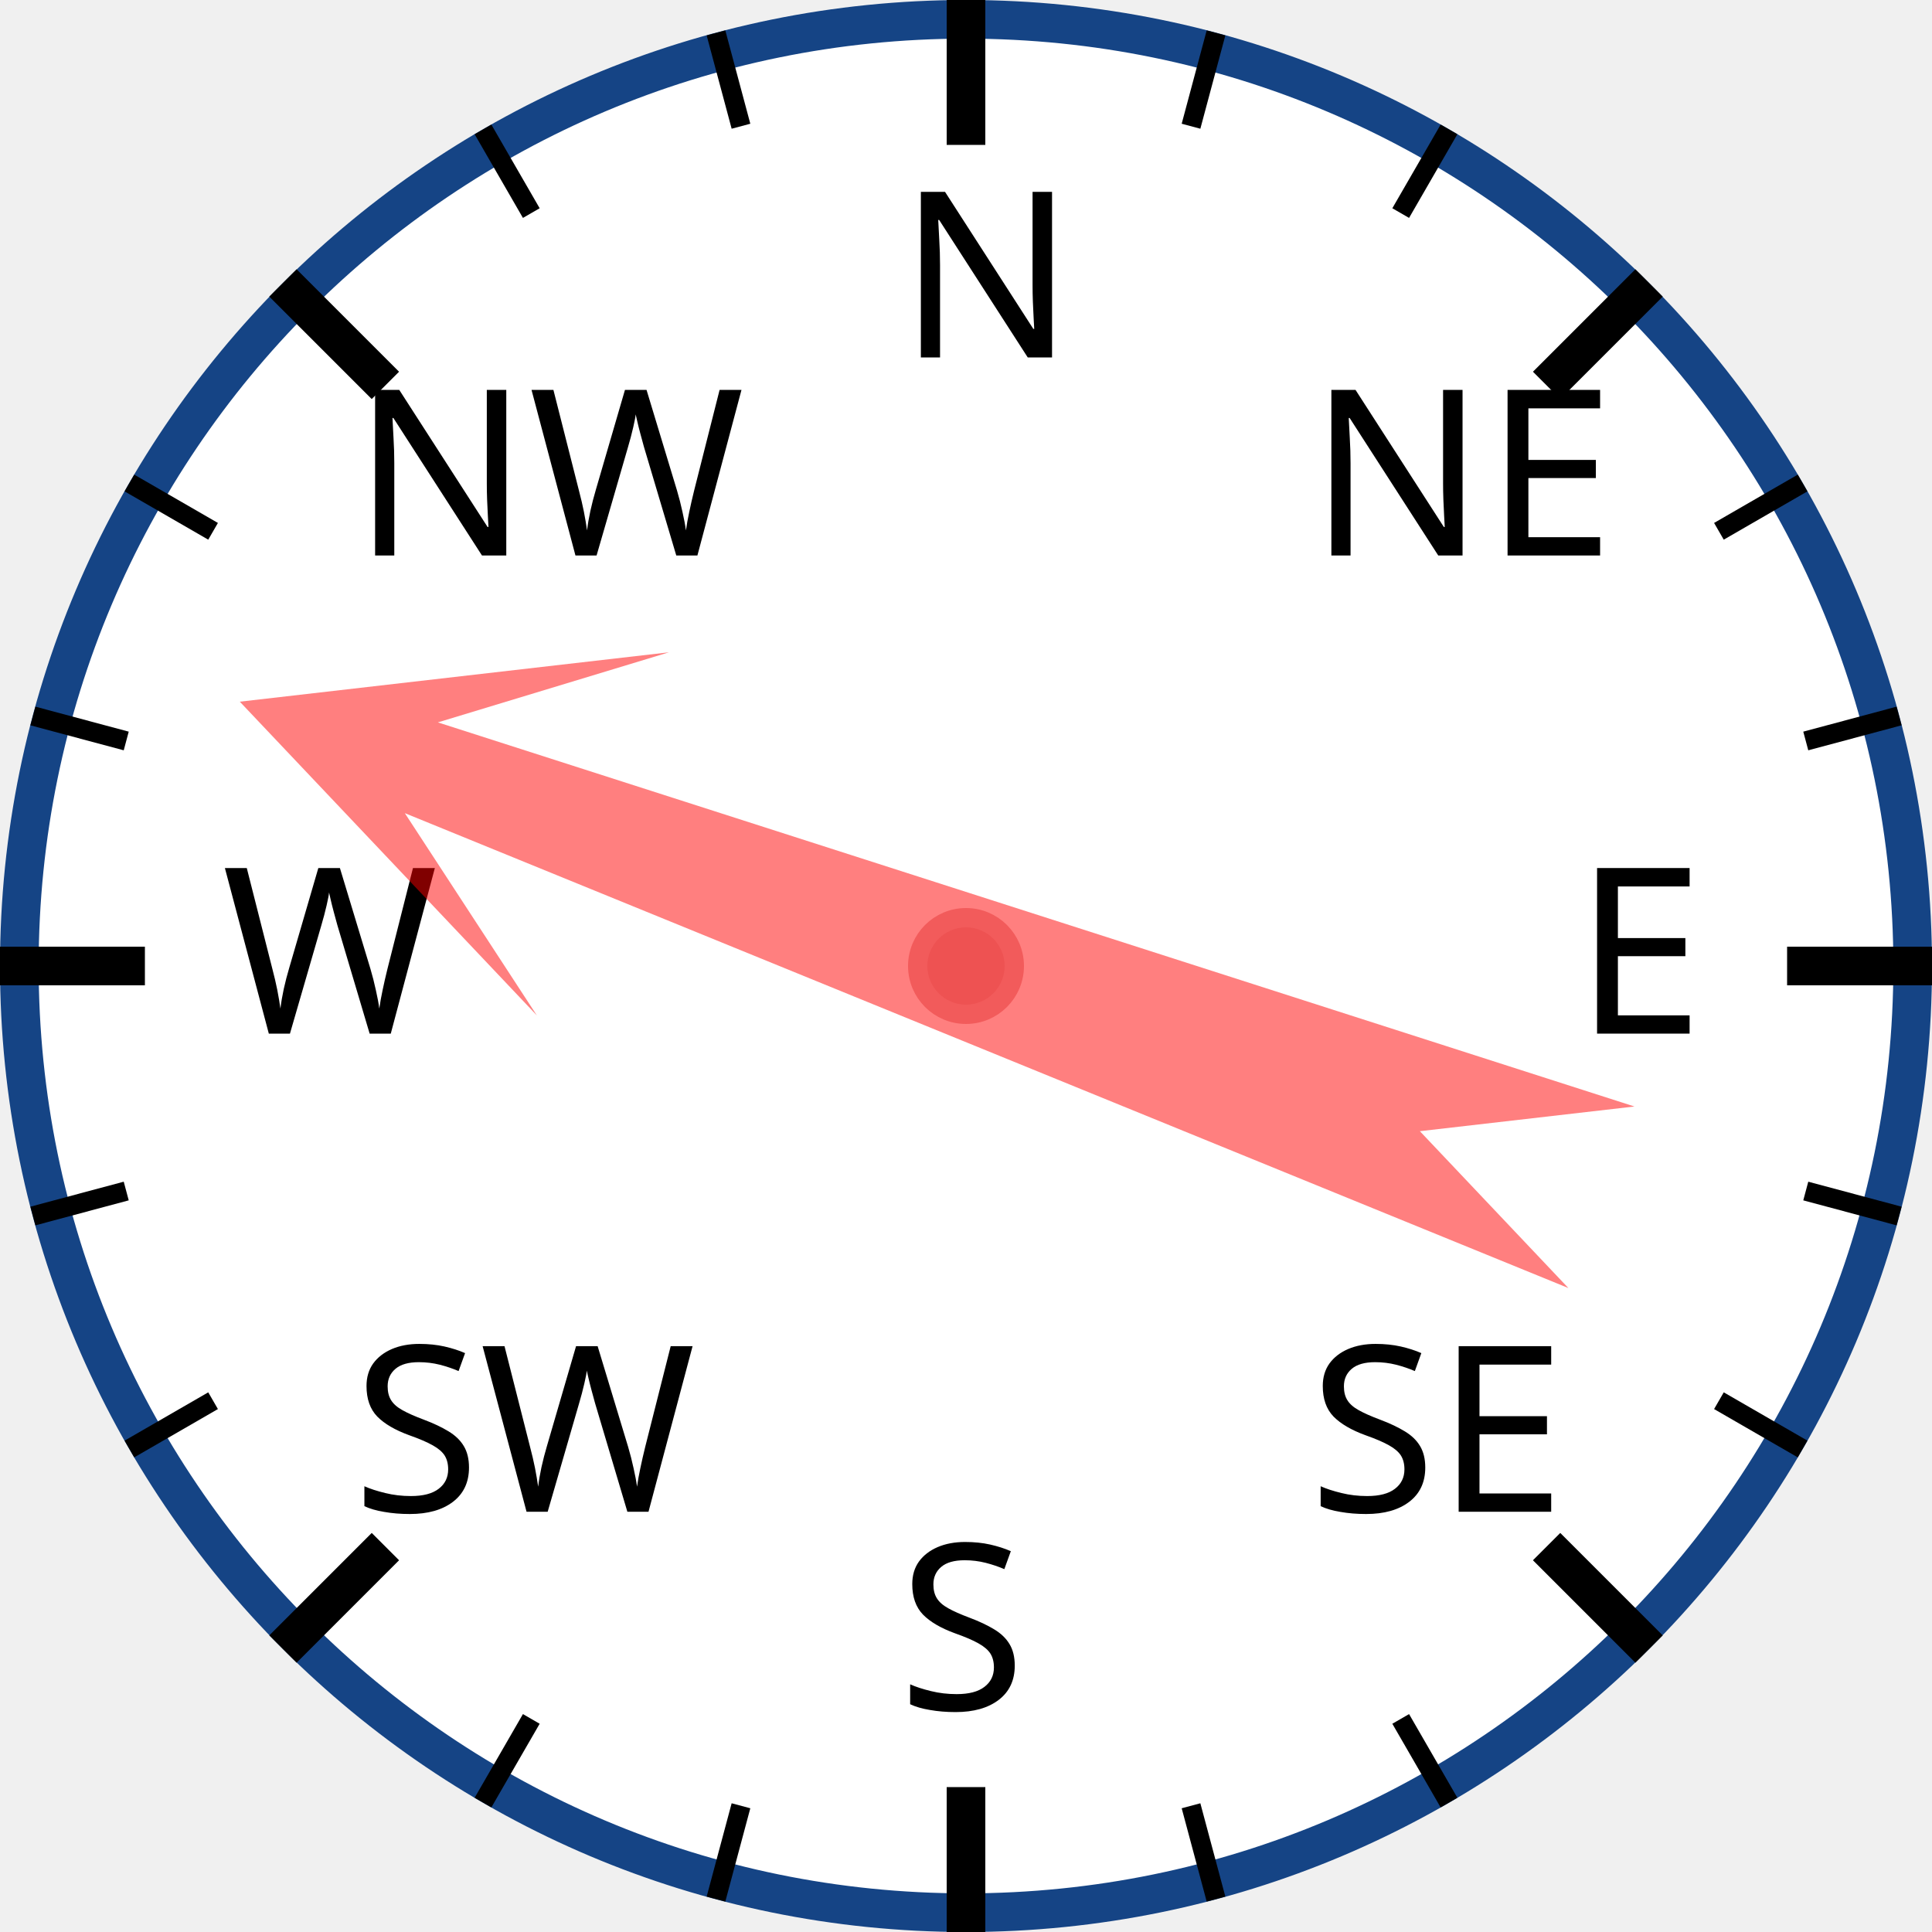
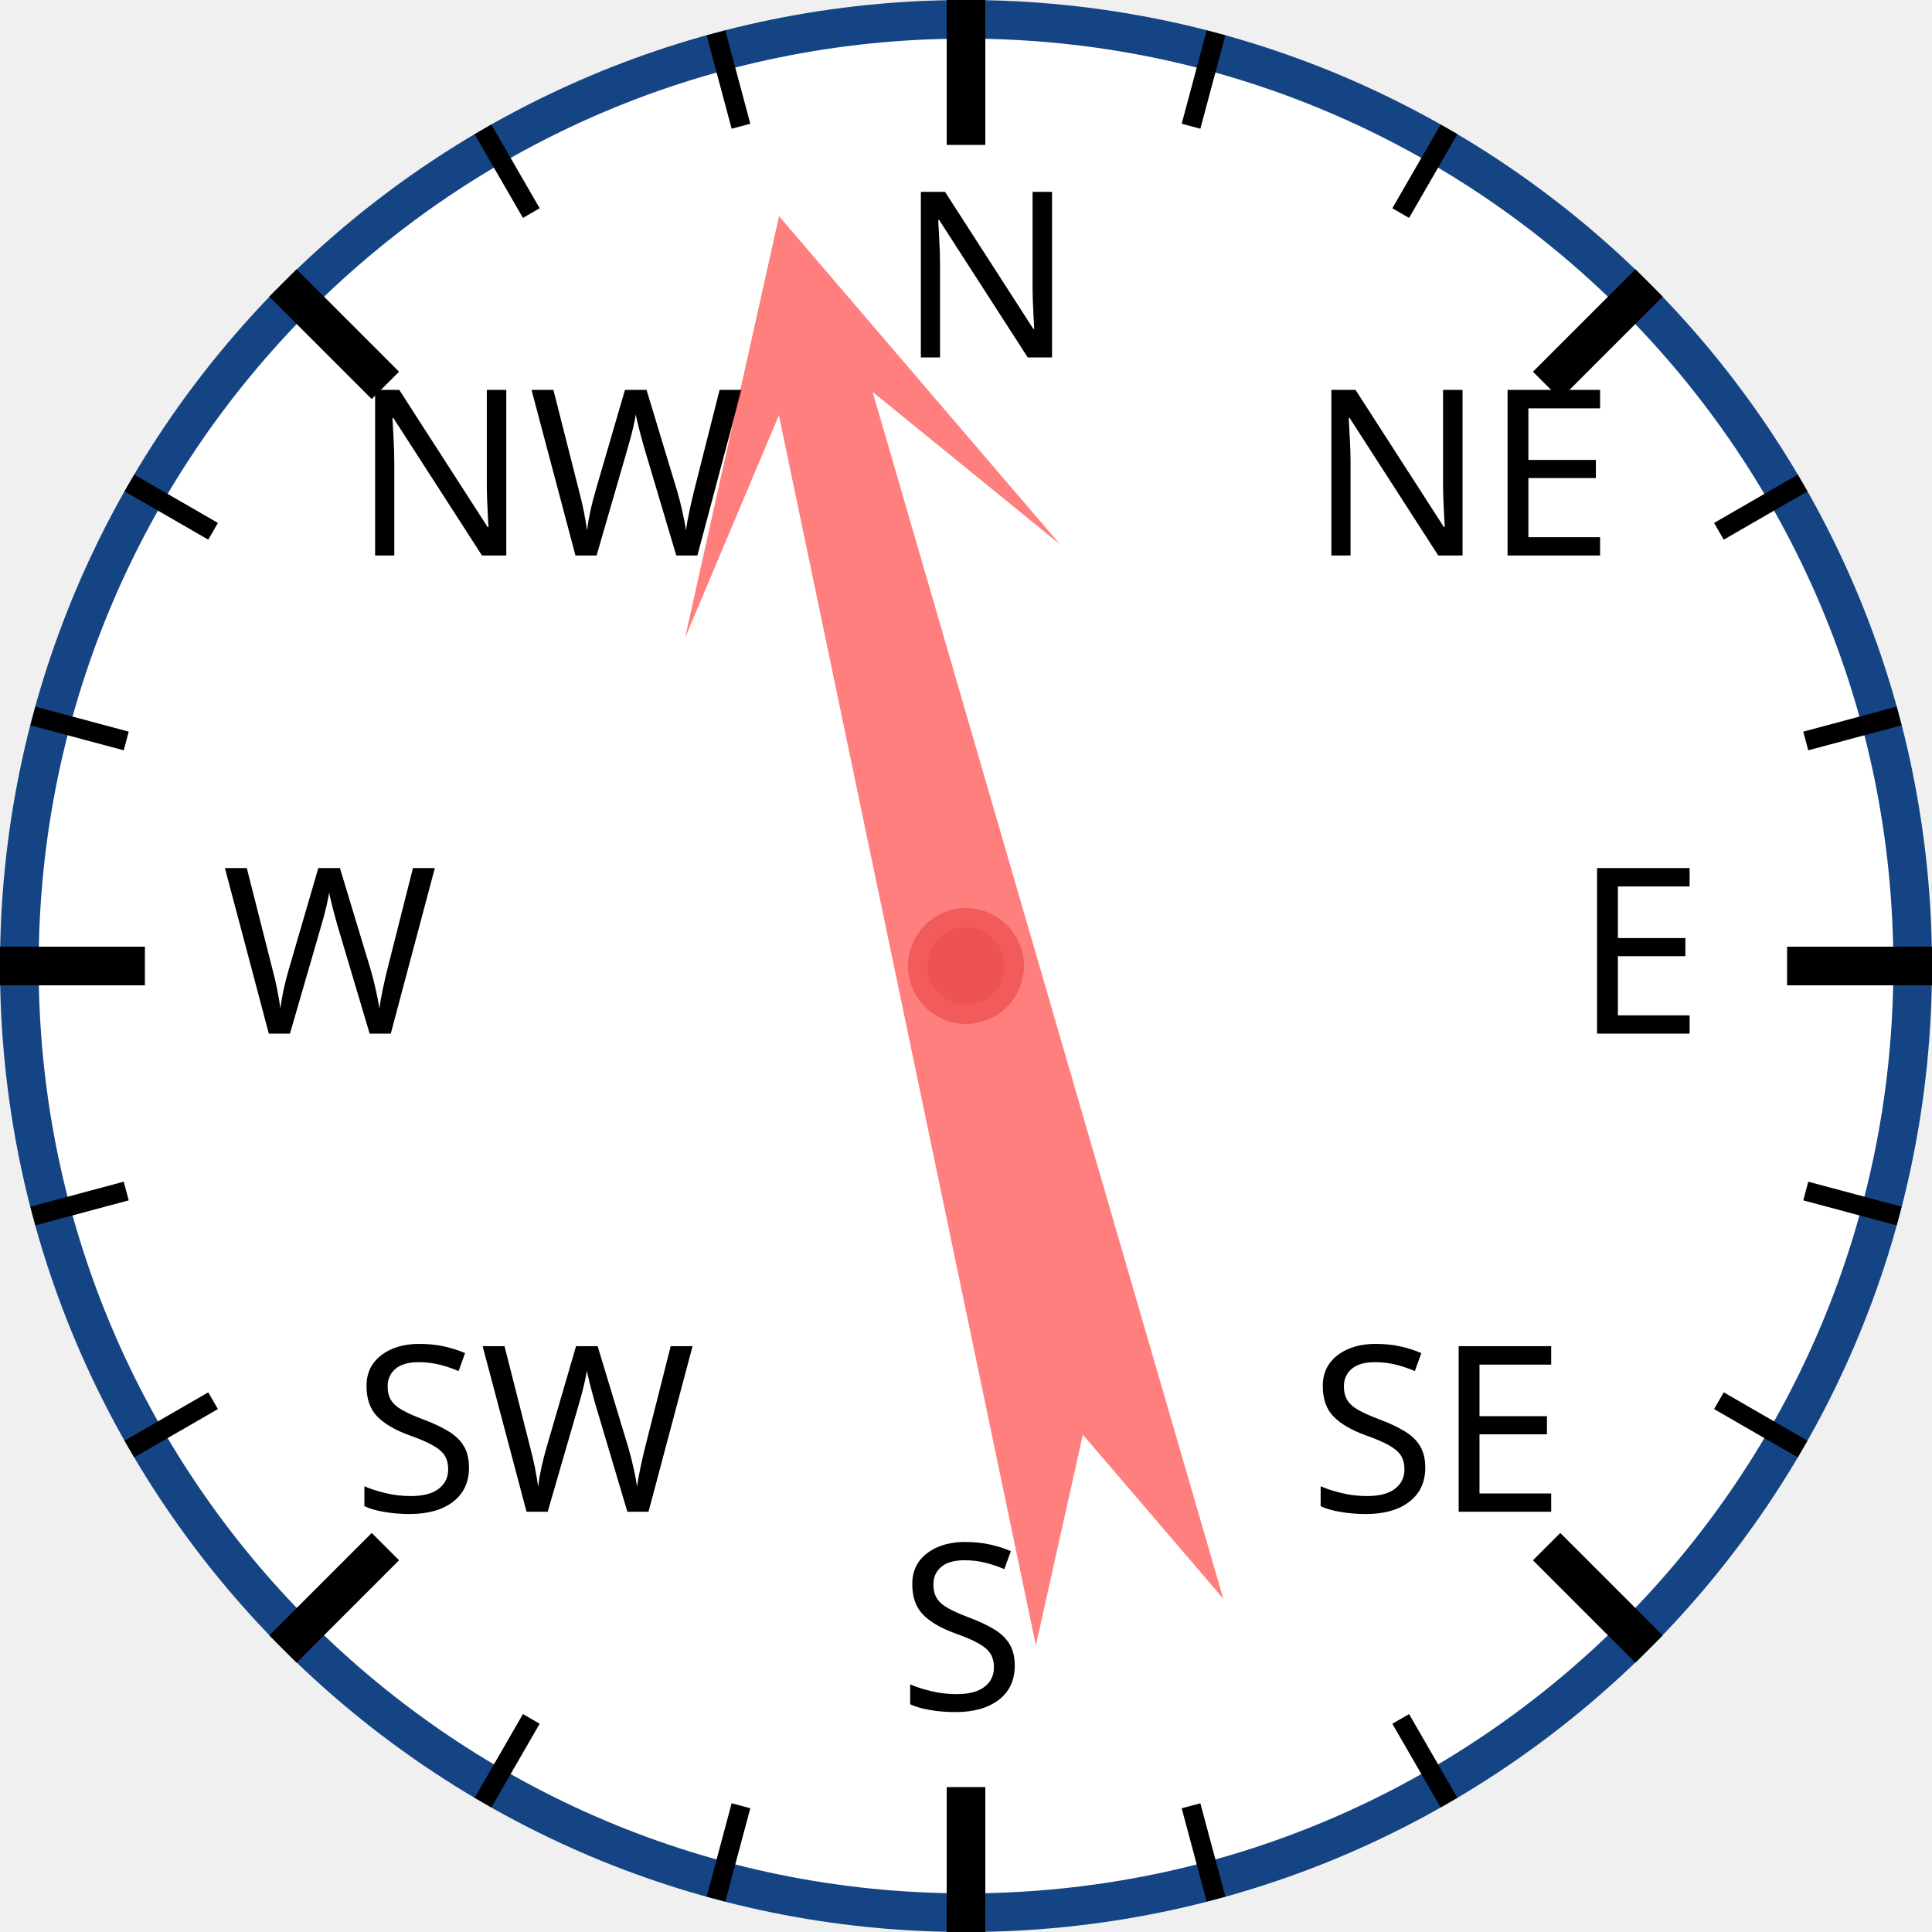
<svg xmlns="http://www.w3.org/2000/svg" width="120px" height="120px" viewBox="0 0 200 200">
  <circle cx="100" cy="100" r="98" style="fill: white; stroke: #154485; stroke-width: 4;" />
  <text x="93.0" y="37.0" style="font-family: sans-serif; font-size: 18pt;">N</text>
  <line x1="100.0" y1="0.0" x2="100.0" y2="15.0" style="stroke: black; stroke-width: 4;" />
  <line x1="74.118" y1="3.407" x2="76.706" y2="13.067" style="stroke: black; stroke-width: 2;" />
  <line x1="50" y1="13.397" x2="55" y2="22.058" style="stroke: black; stroke-width: 2;" />
  <text x="36.503" y="57.503" style="font-family: sans-serif; font-size: 18pt;">NW</text>
  <line x1="29.289" y1="29.289" x2="39.896" y2="39.896" style="stroke: black; stroke-width: 4;" />
  <line x1="13.397" y1="50" x2="22.058" y2="55" style="stroke: black; stroke-width: 2;" />
  <line x1="3.407" y1="74.118" x2="13.067" y2="76.706" style="stroke: black; stroke-width: 2;" />
  <text x="23.0" y="107.0" style="font-family: sans-serif; font-size: 18pt;">W</text>
  <line x1="0.0" y1="100.0" x2="15.0" y2="100.0" style="stroke: black; stroke-width: 4;" />
  <line x1="3.407" y1="125.882" x2="13.067" y2="123.294" style="stroke: black; stroke-width: 2;" />
  <line x1="13.397" y1="150" x2="22.058" y2="145" style="stroke: black; stroke-width: 2;" />
  <text x="36.503" y="156.497" style="font-family: sans-serif; font-size: 18pt;">SW</text>
  <line x1="29.289" y1="170.711" x2="39.896" y2="160.104" style="stroke: black; stroke-width: 4;" />
  <line x1="50" y1="186.603" x2="55" y2="177.942" style="stroke: black; stroke-width: 2;" />
  <line x1="74.118" y1="196.593" x2="76.706" y2="186.933" style="stroke: black; stroke-width: 2;" />
  <text x="93" y="177.0" style="font-family: sans-serif; font-size: 18pt;">S</text>
  <line x1="100" y1="200.0" x2="100" y2="185.0" style="stroke: black; stroke-width: 4;" />
  <line x1="125.882" y1="196.593" x2="123.294" y2="186.933" style="stroke: black; stroke-width: 2;" />
  <line x1="150.0" y1="186.603" x2="145.0" y2="177.942" style="stroke: black; stroke-width: 2;" />
  <text x="135.497" y="156.497" style="font-family: sans-serif; font-size: 18pt;">SE</text>
  <line x1="170.711" y1="170.711" x2="160.104" y2="160.104" style="stroke: black; stroke-width: 4;" />
  <line x1="186.603" y1="150" x2="177.942" y2="145" style="stroke: black; stroke-width: 2;" />
  <line x1="196.593" y1="125.882" x2="186.933" y2="123.294" style="stroke: black; stroke-width: 2;" />
  <text x="163.0" y="107" style="font-family: sans-serif; font-size: 18pt;">E</text>
  <line x1="200.0" y1="100" x2="185.0" y2="100" style="stroke: black; stroke-width: 4;" />
  <line x1="196.593" y1="74.118" x2="186.933" y2="76.706" style="stroke: black; stroke-width: 2;" />
  <line x1="186.603" y1="50" x2="177.942" y2="55" style="stroke: black; stroke-width: 2;" />
  <text x="135.497" y="57.503" style="font-family: sans-serif; font-size: 18pt;">NE</text>
  <line x1="170.711" y1="29.289" x2="160.104" y2="39.896" style="stroke: black; stroke-width: 4;" />
  <line x1="150" y1="13.397" x2="145" y2="22.058" style="stroke: black; stroke-width: 2;" />
  <line x1="125.882" y1="3.407" x2="123.294" y2="13.067" style="stroke: black; stroke-width: 2;" />
-   <polygon points="100 20 120 60 105 40 110 170 100 150 90 170 95 40 80 60" style="fill: red; fill-opacity: 0.5;" transform="rotate(290,100,100)" />
+   <polygon points="100 20 120 60 105 40 110 170 100 150 90 170 95 40 80 60" style="fill: red; fill-opacity: 0.5;" transform="rotate(346,100,100)" />
  <circle cx="100" cy="100" r="5" style="fill: #EE5252; stroke: #F25B5B; stroke-width: 2;" />
</svg>
